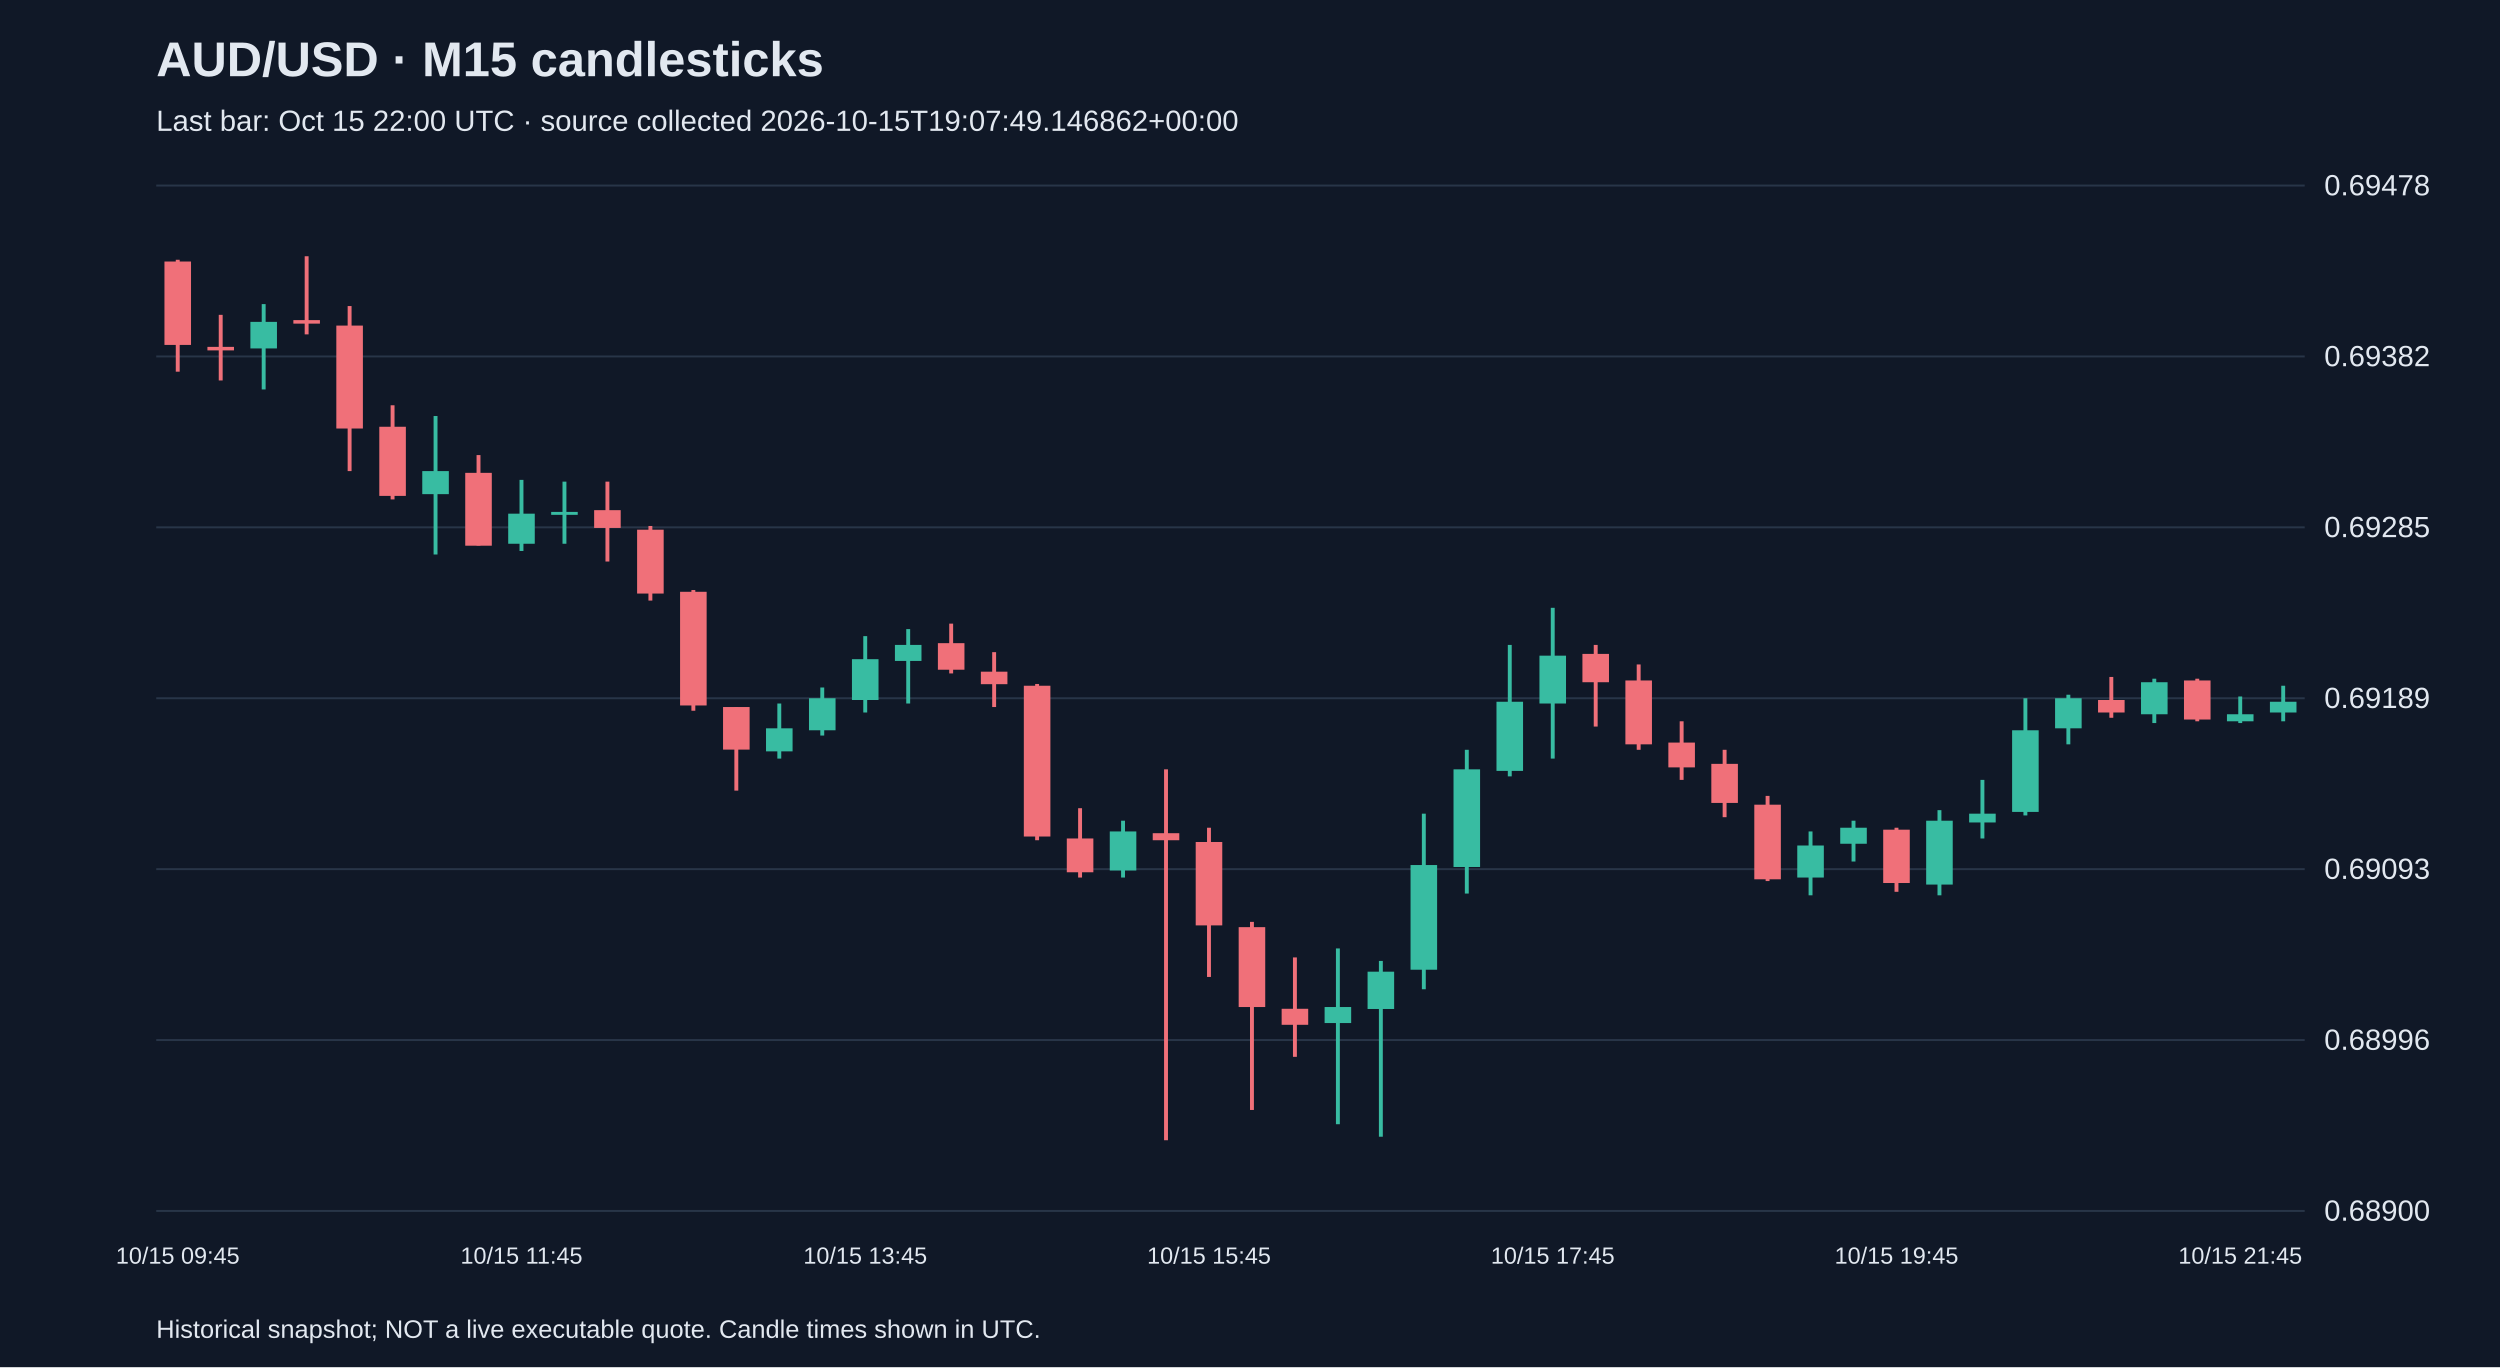
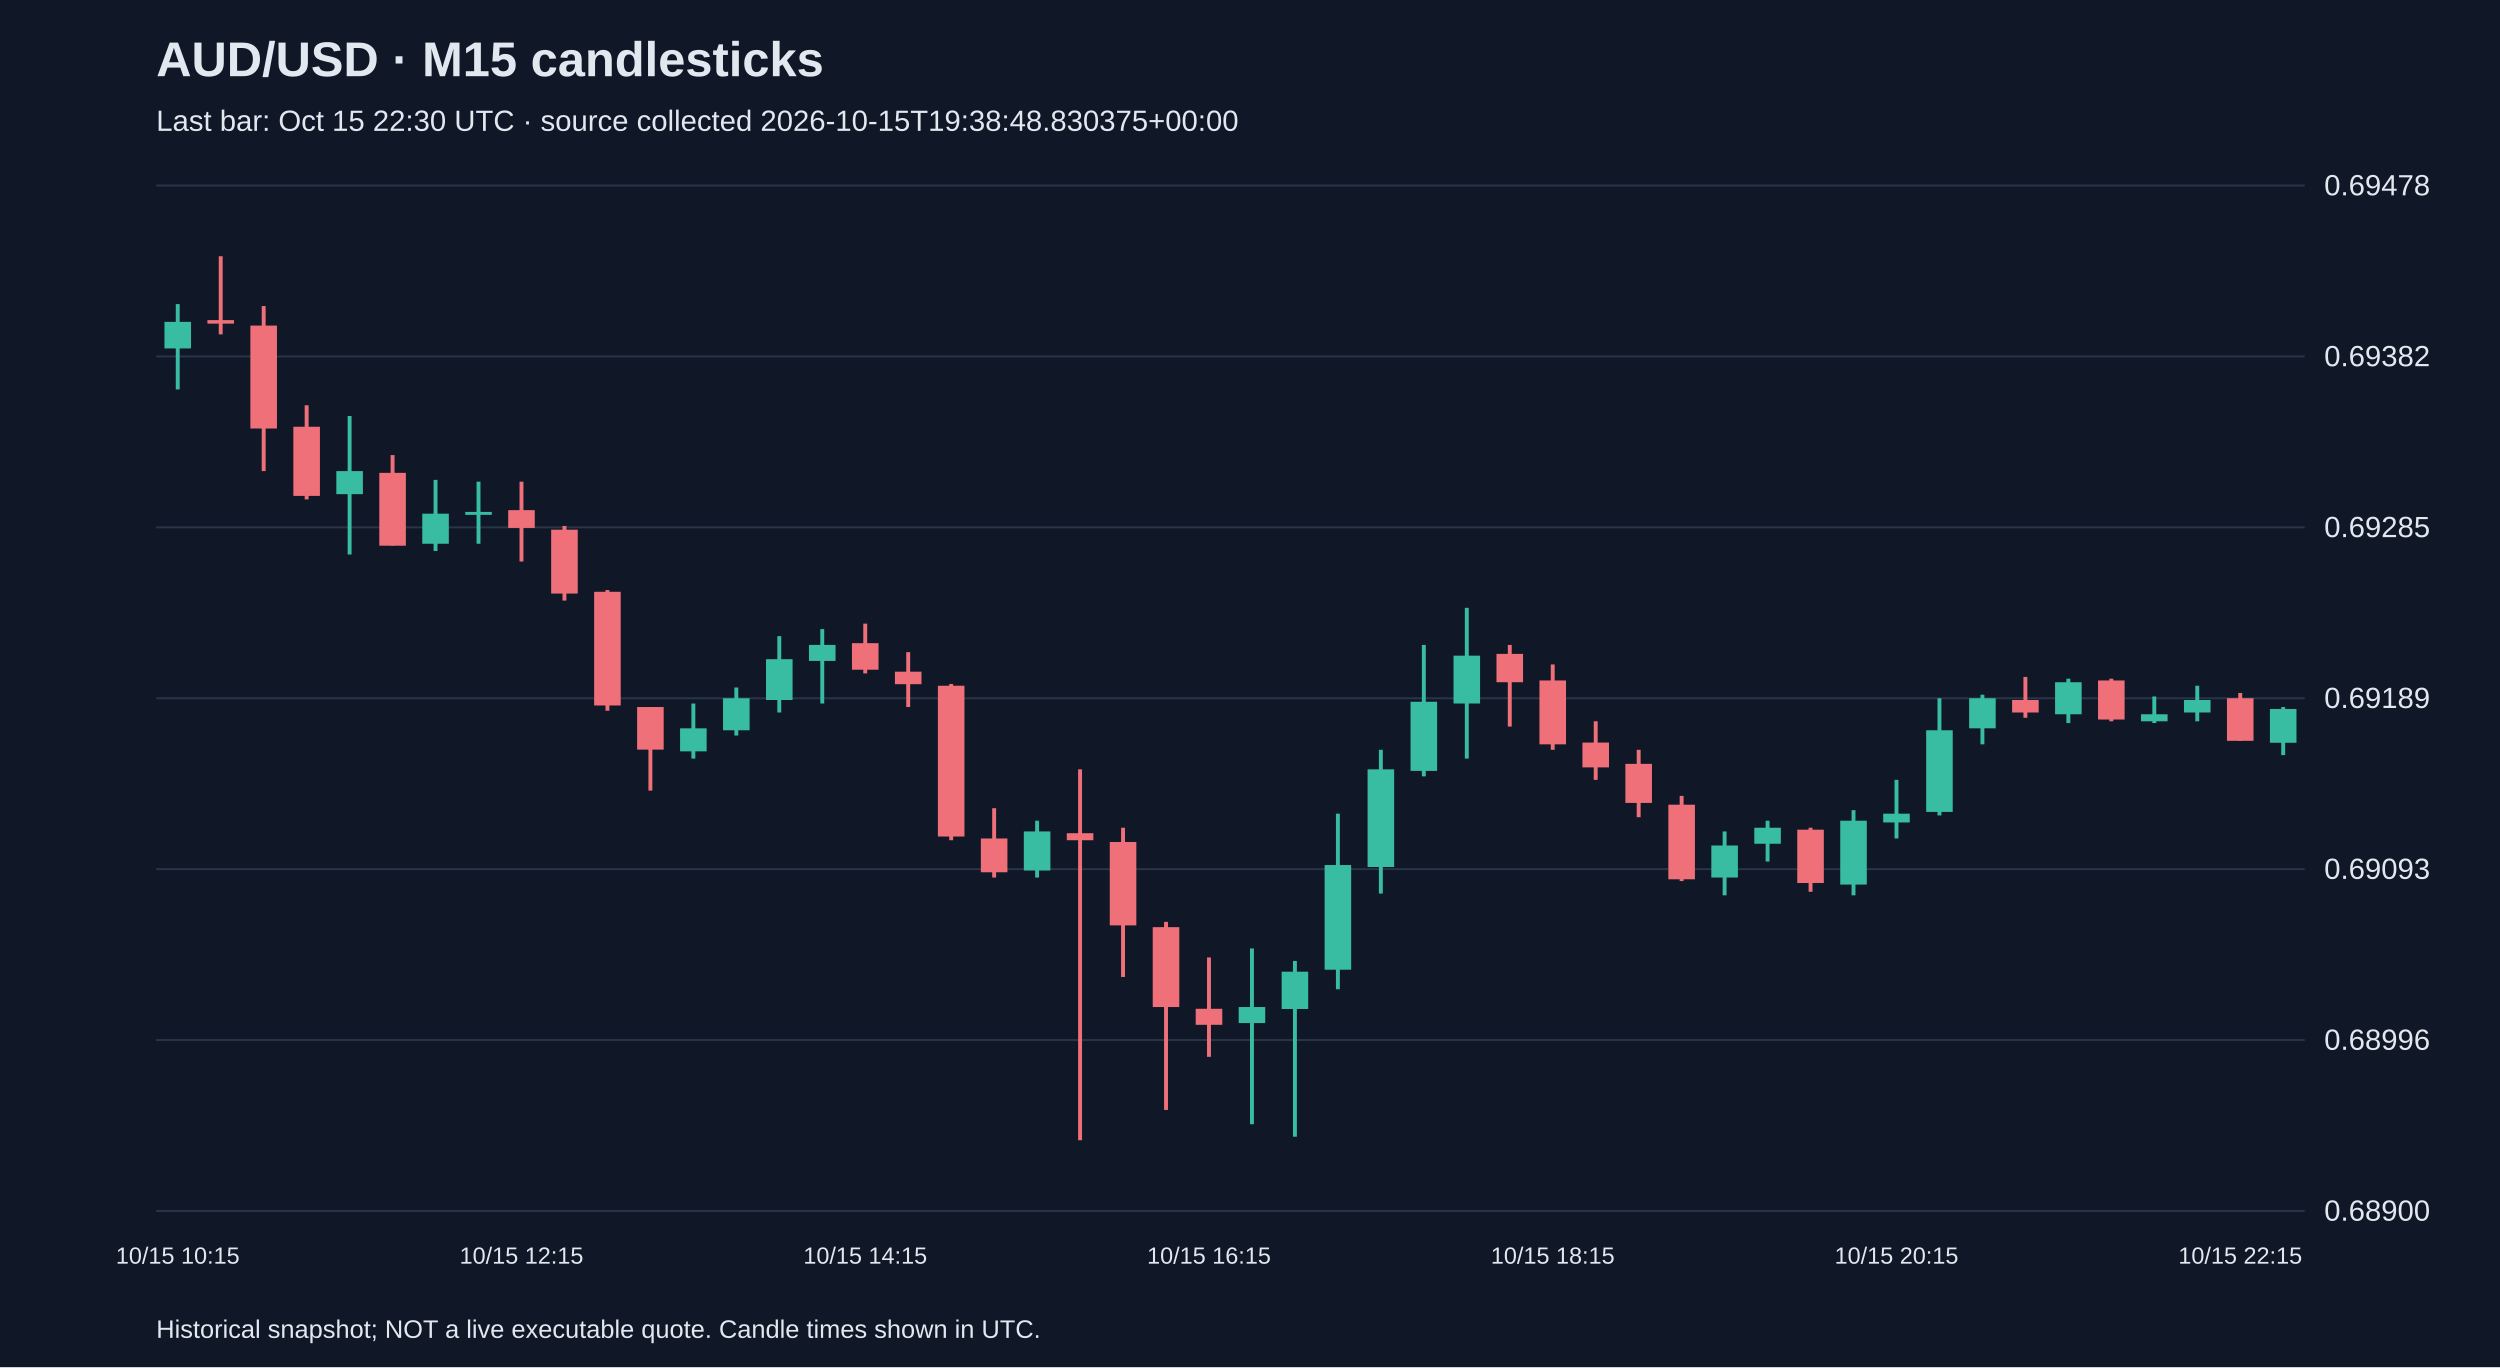
<svg xmlns="http://www.w3.org/2000/svg" viewBox="0 0 1280 700">
  <rect width="100%" height="100%" fill="#101827" />
  <style>text{font-family:Arial,sans-serif;fill:#e2e8f0}</style>
  <text x="80" y="39" font-size="25" font-weight="bold">AUD/USD · M15 candlesticks</text>
-   <text x="80" y="67" font-size="15" fill="#a6b1c5">Last bar: Oct 15 22:00 UTC · source collected 2026-10-15T19:07:49.146862+00:00</text>
+   <text x="80" y="67" font-size="15" fill="#a6b1c5">Last bar: Oct 15 22:30 UTC · source collected 2026-10-15T19:38:48.830375+00:00</text>
  <line x1="80" y1="620.0" x2="1180" y2="620.0" stroke="#283548" />
  <text x="1190" y="625.0" font-size="15">0.68900</text>
  <line x1="80" y1="532.5" x2="1180" y2="532.5" stroke="#283548" />
  <text x="1190" y="537.5" font-size="15">0.68996</text>
  <line x1="80" y1="445.0" x2="1180" y2="445.0" stroke="#283548" />
  <text x="1190" y="450.0" font-size="15">0.69093</text>
  <line x1="80" y1="357.5" x2="1180" y2="357.5" stroke="#283548" />
  <text x="1190" y="362.5" font-size="15">0.69189</text>
  <line x1="80" y1="270.0" x2="1180" y2="270.0" stroke="#283548" />
  <text x="1190" y="275.0" font-size="15">0.69285</text>
  <line x1="80" y1="182.5" x2="1180" y2="182.5" stroke="#283548" />
  <text x="1190" y="187.5" font-size="15">0.69382</text>
  <line x1="80" y1="95.0" x2="1180" y2="95.0" stroke="#283548" />
  <text x="1190" y="100.0" font-size="15">0.69478</text>
-   <line x1="91.0" y1="133.0" x2="91.0" y2="190.3" stroke="#f07079" stroke-width="2" />
-   <rect x="84.2" y="133.9" width="13.6" height="42.7" fill="#f07079" />
-   <text x="91.0" y="647" text-anchor="middle" font-size="12">10/15 09:45</text>
-   <line x1="113.0" y1="161.2" x2="113.0" y2="194.8" stroke="#f07079" stroke-width="2" />
-   <rect x="106.2" y="177.6" width="13.6" height="1.8" fill="#f07079" />
-   <line x1="135.0" y1="155.7" x2="135.0" y2="199.4" stroke="#38bca2" stroke-width="2" />
-   <rect x="128.2" y="164.8" width="13.6" height="13.6" fill="#38bca2" />
-   <line x1="157.0" y1="131.2" x2="157.0" y2="171.2" stroke="#f07079" stroke-width="2" />
-   <rect x="150.2" y="163.9" width="13.6" height="1.8" fill="#f07079" />
-   <line x1="179.0" y1="156.7" x2="179.0" y2="241.2" stroke="#f07079" stroke-width="2" />
-   <rect x="172.2" y="166.7" width="13.6" height="52.7" fill="#f07079" />
-   <line x1="201.0" y1="207.5" x2="201.0" y2="255.7" stroke="#f07079" stroke-width="2" />
-   <rect x="194.2" y="218.5" width="13.6" height="35.4" fill="#f07079" />
-   <line x1="223.0" y1="213.0" x2="223.0" y2="283.9" stroke="#38bca2" stroke-width="2" />
-   <rect x="216.2" y="241.2" width="13.6" height="11.8" fill="#38bca2" />
-   <line x1="245.0" y1="233.0" x2="245.0" y2="279.3" stroke="#f07079" stroke-width="2" />
-   <rect x="238.2" y="242.1" width="13.6" height="37.3" fill="#f07079" />
-   <line x1="267.0" y1="245.7" x2="267.0" y2="282.1" stroke="#38bca2" stroke-width="2" />
-   <rect x="260.2" y="263.0" width="13.6" height="15.4" fill="#38bca2" />
-   <text x="267.0" y="647" text-anchor="middle" font-size="12">10/15 11:45</text>
-   <line x1="289.0" y1="246.6" x2="289.0" y2="278.4" stroke="#38bca2" stroke-width="2" />
-   <rect x="282.2" y="262.1" width="13.6" height="1.5" fill="#38bca2" />
-   <line x1="311.0" y1="246.6" x2="311.0" y2="287.5" stroke="#f07079" stroke-width="2" />
-   <rect x="304.2" y="261.2" width="13.6" height="9.1" fill="#f07079" />
-   <line x1="333.0" y1="269.3" x2="333.0" y2="307.5" stroke="#f07079" stroke-width="2" />
-   <rect x="326.2" y="271.2" width="13.6" height="32.7" fill="#f07079" />
-   <line x1="355.0" y1="302.1" x2="355.0" y2="363.9" stroke="#f07079" stroke-width="2" />
-   <rect x="348.2" y="303.0" width="13.6" height="58.2" fill="#f07079" />
-   <line x1="377.0" y1="362.0" x2="377.0" y2="404.8" stroke="#f07079" stroke-width="2" />
-   <rect x="370.2" y="362.0" width="13.6" height="21.8" fill="#f07079" />
-   <line x1="399.0" y1="360.2" x2="399.0" y2="388.4" stroke="#38bca2" stroke-width="2" />
-   <rect x="392.2" y="372.9" width="13.6" height="11.8" fill="#38bca2" />
-   <line x1="421.0" y1="352.0" x2="421.0" y2="376.6" stroke="#38bca2" stroke-width="2" />
-   <rect x="414.2" y="357.5" width="13.6" height="16.4" fill="#38bca2" />
-   <line x1="443.0" y1="325.7" x2="443.0" y2="364.8" stroke="#38bca2" stroke-width="2" />
-   <rect x="436.2" y="337.5" width="13.6" height="20.9" fill="#38bca2" />
-   <text x="443.0" y="647" text-anchor="middle" font-size="12">10/15 13:45</text>
-   <line x1="465.0" y1="322.1" x2="465.0" y2="360.2" stroke="#38bca2" stroke-width="2" />
-   <rect x="458.2" y="330.2" width="13.6" height="8.2" fill="#38bca2" />
-   <line x1="487.0" y1="319.3" x2="487.0" y2="344.8" stroke="#f07079" stroke-width="2" />
-   <rect x="480.2" y="329.3" width="13.6" height="13.6" fill="#f07079" />
-   <line x1="509.0" y1="333.9" x2="509.0" y2="362.0" stroke="#f07079" stroke-width="2" />
-   <rect x="502.2" y="343.9" width="13.6" height="6.4" fill="#f07079" />
-   <line x1="531.0" y1="350.2" x2="531.0" y2="430.2" stroke="#f07079" stroke-width="2" />
-   <rect x="524.2" y="351.1" width="13.6" height="77.2" fill="#f07079" />
-   <line x1="553.0" y1="413.8" x2="553.0" y2="449.3" stroke="#f07079" stroke-width="2" />
-   <rect x="546.2" y="429.3" width="13.6" height="17.3" fill="#f07079" />
-   <line x1="575.0" y1="420.2" x2="575.0" y2="449.3" stroke="#38bca2" stroke-width="2" />
-   <rect x="568.2" y="425.7" width="13.6" height="20.0" fill="#38bca2" />
-   <line x1="597.0" y1="393.9" x2="597.0" y2="583.8" stroke="#f07079" stroke-width="2" />
-   <rect x="590.2" y="426.6" width="13.6" height="3.6" fill="#f07079" />
-   <line x1="619.0" y1="423.8" x2="619.0" y2="500.2" stroke="#f07079" stroke-width="2" />
-   <rect x="612.2" y="431.1" width="13.6" height="42.7" fill="#f07079" />
-   <text x="619.0" y="647" text-anchor="middle" font-size="12">10/15 15:45</text>
-   <line x1="641.0" y1="472.0" x2="641.0" y2="568.3" stroke="#f07079" stroke-width="2" />
-   <rect x="634.2" y="474.7" width="13.6" height="40.9" fill="#f07079" />
-   <line x1="663.0" y1="490.2" x2="663.0" y2="541.1" stroke="#f07079" stroke-width="2" />
-   <rect x="656.2" y="516.5" width="13.6" height="8.2" fill="#f07079" />
-   <line x1="685.0" y1="485.6" x2="685.0" y2="575.6" stroke="#38bca2" stroke-width="2" />
-   <rect x="678.2" y="515.6" width="13.6" height="8.2" fill="#38bca2" />
-   <line x1="707.0" y1="492.0" x2="707.0" y2="582.0" stroke="#38bca2" stroke-width="2" />
-   <rect x="700.2" y="497.5" width="13.6" height="19.1" fill="#38bca2" />
-   <line x1="729.0" y1="416.6" x2="729.0" y2="506.5" stroke="#38bca2" stroke-width="2" />
-   <rect x="722.2" y="442.9" width="13.6" height="53.6" fill="#38bca2" />
-   <line x1="751.0" y1="383.9" x2="751.0" y2="457.5" stroke="#38bca2" stroke-width="2" />
-   <rect x="744.2" y="393.9" width="13.6" height="50.0" fill="#38bca2" />
-   <line x1="773.0" y1="330.2" x2="773.0" y2="397.5" stroke="#38bca2" stroke-width="2" />
-   <rect x="766.2" y="359.3" width="13.6" height="35.4" fill="#38bca2" />
-   <line x1="795.0" y1="311.2" x2="795.0" y2="388.4" stroke="#38bca2" stroke-width="2" />
-   <rect x="788.2" y="335.7" width="13.6" height="24.5" fill="#38bca2" />
-   <text x="795.0" y="647" text-anchor="middle" font-size="12">10/15 17:45</text>
-   <line x1="817.0" y1="330.2" x2="817.0" y2="372.0" stroke="#f07079" stroke-width="2" />
-   <rect x="810.2" y="334.8" width="13.6" height="14.5" fill="#f07079" />
-   <line x1="839.0" y1="340.2" x2="839.0" y2="383.9" stroke="#f07079" stroke-width="2" />
-   <rect x="832.2" y="348.4" width="13.6" height="32.7" fill="#f07079" />
-   <line x1="861.0" y1="369.3" x2="861.0" y2="399.3" stroke="#f07079" stroke-width="2" />
-   <rect x="854.2" y="380.2" width="13.6" height="12.7" fill="#f07079" />
-   <line x1="883.0" y1="383.9" x2="883.0" y2="418.4" stroke="#f07079" stroke-width="2" />
-   <rect x="876.2" y="391.1" width="13.6" height="20.0" fill="#f07079" />
-   <line x1="905.0" y1="407.5" x2="905.0" y2="451.1" stroke="#f07079" stroke-width="2" />
-   <rect x="898.2" y="412.0" width="13.6" height="38.2" fill="#f07079" />
-   <line x1="927.0" y1="425.7" x2="927.0" y2="458.4" stroke="#38bca2" stroke-width="2" />
-   <rect x="920.2" y="432.9" width="13.6" height="16.4" fill="#38bca2" />
-   <line x1="949.0" y1="420.2" x2="949.0" y2="441.1" stroke="#38bca2" stroke-width="2" />
-   <rect x="942.2" y="423.8" width="13.6" height="8.2" fill="#38bca2" />
-   <line x1="971.0" y1="423.8" x2="971.0" y2="456.6" stroke="#f07079" stroke-width="2" />
-   <rect x="964.2" y="424.8" width="13.6" height="27.3" fill="#f07079" />
-   <text x="971.0" y="647" text-anchor="middle" font-size="12">10/15 19:45</text>
-   <line x1="993.0" y1="414.8" x2="993.0" y2="458.4" stroke="#38bca2" stroke-width="2" />
-   <rect x="986.2" y="420.2" width="13.6" height="32.7" fill="#38bca2" />
-   <line x1="1015.0" y1="399.3" x2="1015.0" y2="429.3" stroke="#38bca2" stroke-width="2" />
-   <rect x="1008.2" y="416.6" width="13.6" height="4.5" fill="#38bca2" />
-   <line x1="1037.0" y1="357.5" x2="1037.0" y2="417.5" stroke="#38bca2" stroke-width="2" />
-   <rect x="1030.2" y="373.9" width="13.6" height="41.8" fill="#38bca2" />
-   <line x1="1059.0" y1="355.7" x2="1059.0" y2="381.1" stroke="#38bca2" stroke-width="2" />
-   <rect x="1052.2" y="357.5" width="13.6" height="15.4" fill="#38bca2" />
-   <line x1="1081.0" y1="346.6" x2="1081.0" y2="367.5" stroke="#f07079" stroke-width="2" />
-   <rect x="1074.2" y="358.4" width="13.6" height="6.4" fill="#f07079" />
-   <line x1="1103.0" y1="347.5" x2="1103.0" y2="370.2" stroke="#38bca2" stroke-width="2" />
-   <rect x="1096.2" y="349.3" width="13.6" height="16.4" fill="#38bca2" />
-   <line x1="1125.0" y1="347.5" x2="1125.0" y2="369.3" stroke="#f07079" stroke-width="2" />
-   <rect x="1118.2" y="348.4" width="13.6" height="20.0" fill="#f07079" />
-   <line x1="1147.0" y1="356.6" x2="1147.0" y2="370.2" stroke="#38bca2" stroke-width="2" />
-   <rect x="1140.2" y="365.7" width="13.6" height="3.6" fill="#38bca2" />
-   <text x="1147.0" y="647" text-anchor="middle" font-size="12">10/15 21:45</text>
-   <line x1="1169.0" y1="351.1" x2="1169.0" y2="369.3" stroke="#38bca2" stroke-width="2" />
-   <rect x="1162.2" y="359.3" width="13.6" height="5.5" fill="#38bca2" />
+   <line x1="91.0" y1="155.7" x2="91.0" y2="199.4" stroke="#38bca2" stroke-width="2" />
+   <rect x="84.2" y="164.8" width="13.6" height="13.6" fill="#38bca2" />
+   <text x="91.0" y="647" text-anchor="middle" font-size="12">10/15 10:15</text>
+   <line x1="113.0" y1="131.2" x2="113.0" y2="171.2" stroke="#f07079" stroke-width="2" />
+   <rect x="106.2" y="163.9" width="13.6" height="1.8" fill="#f07079" />
+   <line x1="135.0" y1="156.7" x2="135.0" y2="241.2" stroke="#f07079" stroke-width="2" />
+   <rect x="128.2" y="166.7" width="13.6" height="52.7" fill="#f07079" />
+   <line x1="157.0" y1="207.5" x2="157.0" y2="255.7" stroke="#f07079" stroke-width="2" />
+   <rect x="150.2" y="218.5" width="13.6" height="35.4" fill="#f07079" />
+   <line x1="179.0" y1="213.0" x2="179.0" y2="283.9" stroke="#38bca2" stroke-width="2" />
+   <rect x="172.2" y="241.2" width="13.6" height="11.8" fill="#38bca2" />
+   <line x1="201.0" y1="233.0" x2="201.0" y2="279.3" stroke="#f07079" stroke-width="2" />
+   <rect x="194.2" y="242.1" width="13.6" height="37.3" fill="#f07079" />
+   <line x1="223.0" y1="245.7" x2="223.0" y2="282.1" stroke="#38bca2" stroke-width="2" />
+   <rect x="216.2" y="263.0" width="13.6" height="15.4" fill="#38bca2" />
+   <line x1="245.0" y1="246.6" x2="245.0" y2="278.4" stroke="#38bca2" stroke-width="2" />
+   <rect x="238.2" y="262.1" width="13.6" height="1.5" fill="#38bca2" />
+   <line x1="267.0" y1="246.6" x2="267.0" y2="287.5" stroke="#f07079" stroke-width="2" />
+   <rect x="260.2" y="261.2" width="13.6" height="9.1" fill="#f07079" />
+   <text x="267.0" y="647" text-anchor="middle" font-size="12">10/15 12:15</text>
+   <line x1="289.0" y1="269.3" x2="289.0" y2="307.5" stroke="#f07079" stroke-width="2" />
+   <rect x="282.2" y="271.2" width="13.6" height="32.7" fill="#f07079" />
+   <line x1="311.0" y1="302.1" x2="311.0" y2="363.9" stroke="#f07079" stroke-width="2" />
+   <rect x="304.2" y="303.0" width="13.6" height="58.2" fill="#f07079" />
+   <line x1="333.0" y1="362.0" x2="333.0" y2="404.8" stroke="#f07079" stroke-width="2" />
+   <rect x="326.2" y="362.0" width="13.6" height="21.8" fill="#f07079" />
+   <line x1="355.0" y1="360.2" x2="355.0" y2="388.4" stroke="#38bca2" stroke-width="2" />
+   <rect x="348.2" y="372.9" width="13.6" height="11.8" fill="#38bca2" />
+   <line x1="377.0" y1="352.0" x2="377.0" y2="376.6" stroke="#38bca2" stroke-width="2" />
+   <rect x="370.2" y="357.5" width="13.6" height="16.4" fill="#38bca2" />
+   <line x1="399.0" y1="325.7" x2="399.0" y2="364.8" stroke="#38bca2" stroke-width="2" />
+   <rect x="392.2" y="337.5" width="13.6" height="20.9" fill="#38bca2" />
+   <line x1="421.0" y1="322.1" x2="421.0" y2="360.2" stroke="#38bca2" stroke-width="2" />
+   <rect x="414.2" y="330.2" width="13.6" height="8.2" fill="#38bca2" />
+   <line x1="443.0" y1="319.3" x2="443.0" y2="344.8" stroke="#f07079" stroke-width="2" />
+   <rect x="436.2" y="329.3" width="13.6" height="13.6" fill="#f07079" />
+   <text x="443.0" y="647" text-anchor="middle" font-size="12">10/15 14:15</text>
+   <line x1="465.0" y1="333.9" x2="465.0" y2="362.0" stroke="#f07079" stroke-width="2" />
+   <rect x="458.2" y="343.9" width="13.6" height="6.4" fill="#f07079" />
+   <line x1="487.0" y1="350.2" x2="487.0" y2="430.2" stroke="#f07079" stroke-width="2" />
+   <rect x="480.2" y="351.1" width="13.6" height="77.2" fill="#f07079" />
+   <line x1="509.0" y1="413.8" x2="509.0" y2="449.3" stroke="#f07079" stroke-width="2" />
+   <rect x="502.2" y="429.3" width="13.6" height="17.3" fill="#f07079" />
+   <line x1="531.0" y1="420.2" x2="531.0" y2="449.3" stroke="#38bca2" stroke-width="2" />
+   <rect x="524.2" y="425.7" width="13.6" height="20.0" fill="#38bca2" />
+   <line x1="553.0" y1="393.9" x2="553.0" y2="583.8" stroke="#f07079" stroke-width="2" />
+   <rect x="546.2" y="426.6" width="13.6" height="3.6" fill="#f07079" />
+   <line x1="575.0" y1="423.8" x2="575.0" y2="500.2" stroke="#f07079" stroke-width="2" />
+   <rect x="568.2" y="431.1" width="13.6" height="42.7" fill="#f07079" />
+   <line x1="597.0" y1="472.0" x2="597.0" y2="568.3" stroke="#f07079" stroke-width="2" />
+   <rect x="590.2" y="474.7" width="13.6" height="40.9" fill="#f07079" />
+   <line x1="619.0" y1="490.2" x2="619.0" y2="541.1" stroke="#f07079" stroke-width="2" />
+   <rect x="612.2" y="516.5" width="13.6" height="8.2" fill="#f07079" />
+   <text x="619.0" y="647" text-anchor="middle" font-size="12">10/15 16:15</text>
+   <line x1="641.0" y1="485.6" x2="641.0" y2="575.6" stroke="#38bca2" stroke-width="2" />
+   <rect x="634.2" y="515.6" width="13.6" height="8.2" fill="#38bca2" />
+   <line x1="663.0" y1="492.0" x2="663.0" y2="582.0" stroke="#38bca2" stroke-width="2" />
+   <rect x="656.2" y="497.5" width="13.6" height="19.1" fill="#38bca2" />
+   <line x1="685.0" y1="416.6" x2="685.0" y2="506.5" stroke="#38bca2" stroke-width="2" />
+   <rect x="678.2" y="442.9" width="13.6" height="53.6" fill="#38bca2" />
+   <line x1="707.0" y1="383.9" x2="707.0" y2="457.5" stroke="#38bca2" stroke-width="2" />
+   <rect x="700.2" y="393.9" width="13.6" height="50.0" fill="#38bca2" />
+   <line x1="729.0" y1="330.2" x2="729.0" y2="397.5" stroke="#38bca2" stroke-width="2" />
+   <rect x="722.2" y="359.3" width="13.6" height="35.4" fill="#38bca2" />
+   <line x1="751.0" y1="311.2" x2="751.0" y2="388.4" stroke="#38bca2" stroke-width="2" />
+   <rect x="744.2" y="335.7" width="13.6" height="24.5" fill="#38bca2" />
+   <line x1="773.0" y1="330.2" x2="773.0" y2="372.0" stroke="#f07079" stroke-width="2" />
+   <rect x="766.2" y="334.8" width="13.6" height="14.5" fill="#f07079" />
+   <line x1="795.0" y1="340.2" x2="795.0" y2="383.9" stroke="#f07079" stroke-width="2" />
+   <rect x="788.2" y="348.4" width="13.6" height="32.7" fill="#f07079" />
+   <text x="795.0" y="647" text-anchor="middle" font-size="12">10/15 18:15</text>
+   <line x1="817.0" y1="369.3" x2="817.0" y2="399.3" stroke="#f07079" stroke-width="2" />
+   <rect x="810.2" y="380.2" width="13.6" height="12.7" fill="#f07079" />
+   <line x1="839.0" y1="383.9" x2="839.0" y2="418.4" stroke="#f07079" stroke-width="2" />
+   <rect x="832.2" y="391.1" width="13.6" height="20.0" fill="#f07079" />
+   <line x1="861.0" y1="407.5" x2="861.0" y2="451.1" stroke="#f07079" stroke-width="2" />
+   <rect x="854.2" y="412.0" width="13.6" height="38.2" fill="#f07079" />
+   <line x1="883.0" y1="425.7" x2="883.0" y2="458.4" stroke="#38bca2" stroke-width="2" />
+   <rect x="876.2" y="432.9" width="13.6" height="16.4" fill="#38bca2" />
+   <line x1="905.0" y1="420.2" x2="905.0" y2="441.1" stroke="#38bca2" stroke-width="2" />
+   <rect x="898.2" y="423.8" width="13.6" height="8.2" fill="#38bca2" />
+   <line x1="927.0" y1="423.8" x2="927.0" y2="456.6" stroke="#f07079" stroke-width="2" />
+   <rect x="920.2" y="424.8" width="13.6" height="27.3" fill="#f07079" />
+   <line x1="949.0" y1="414.8" x2="949.0" y2="458.4" stroke="#38bca2" stroke-width="2" />
+   <rect x="942.2" y="420.2" width="13.6" height="32.7" fill="#38bca2" />
+   <line x1="971.0" y1="399.3" x2="971.0" y2="429.3" stroke="#38bca2" stroke-width="2" />
+   <rect x="964.2" y="416.6" width="13.6" height="4.5" fill="#38bca2" />
+   <text x="971.0" y="647" text-anchor="middle" font-size="12">10/15 20:15</text>
+   <line x1="993.0" y1="357.5" x2="993.0" y2="417.5" stroke="#38bca2" stroke-width="2" />
+   <rect x="986.2" y="373.9" width="13.6" height="41.8" fill="#38bca2" />
+   <line x1="1015.0" y1="355.7" x2="1015.0" y2="381.1" stroke="#38bca2" stroke-width="2" />
+   <rect x="1008.2" y="357.5" width="13.6" height="15.4" fill="#38bca2" />
+   <line x1="1037.0" y1="346.6" x2="1037.0" y2="367.5" stroke="#f07079" stroke-width="2" />
+   <rect x="1030.2" y="358.4" width="13.6" height="6.4" fill="#f07079" />
+   <line x1="1059.0" y1="347.5" x2="1059.0" y2="370.2" stroke="#38bca2" stroke-width="2" />
+   <rect x="1052.2" y="349.3" width="13.6" height="16.4" fill="#38bca2" />
+   <line x1="1081.0" y1="347.5" x2="1081.0" y2="369.3" stroke="#f07079" stroke-width="2" />
+   <rect x="1074.2" y="348.4" width="13.6" height="20.0" fill="#f07079" />
+   <line x1="1103.0" y1="356.6" x2="1103.0" y2="370.2" stroke="#38bca2" stroke-width="2" />
+   <rect x="1096.2" y="365.7" width="13.6" height="3.6" fill="#38bca2" />
+   <line x1="1125.0" y1="351.1" x2="1125.0" y2="369.3" stroke="#38bca2" stroke-width="2" />
+   <rect x="1118.2" y="358.4" width="13.6" height="6.4" fill="#38bca2" />
+   <line x1="1147.0" y1="354.8" x2="1147.0" y2="379.3" stroke="#f07079" stroke-width="2" />
+   <rect x="1140.2" y="357.5" width="13.6" height="21.8" fill="#f07079" />
+   <text x="1147.0" y="647" text-anchor="middle" font-size="12">10/15 22:15</text>
+   <line x1="1169.0" y1="362.0" x2="1169.0" y2="386.6" stroke="#38bca2" stroke-width="2" />
+   <rect x="1162.2" y="363.0" width="13.6" height="17.3" fill="#38bca2" />
  <text x="80" y="685" font-size="13">Historical snapshot; NOT a live executable quote. Candle times shown in UTC.</text>
</svg>
